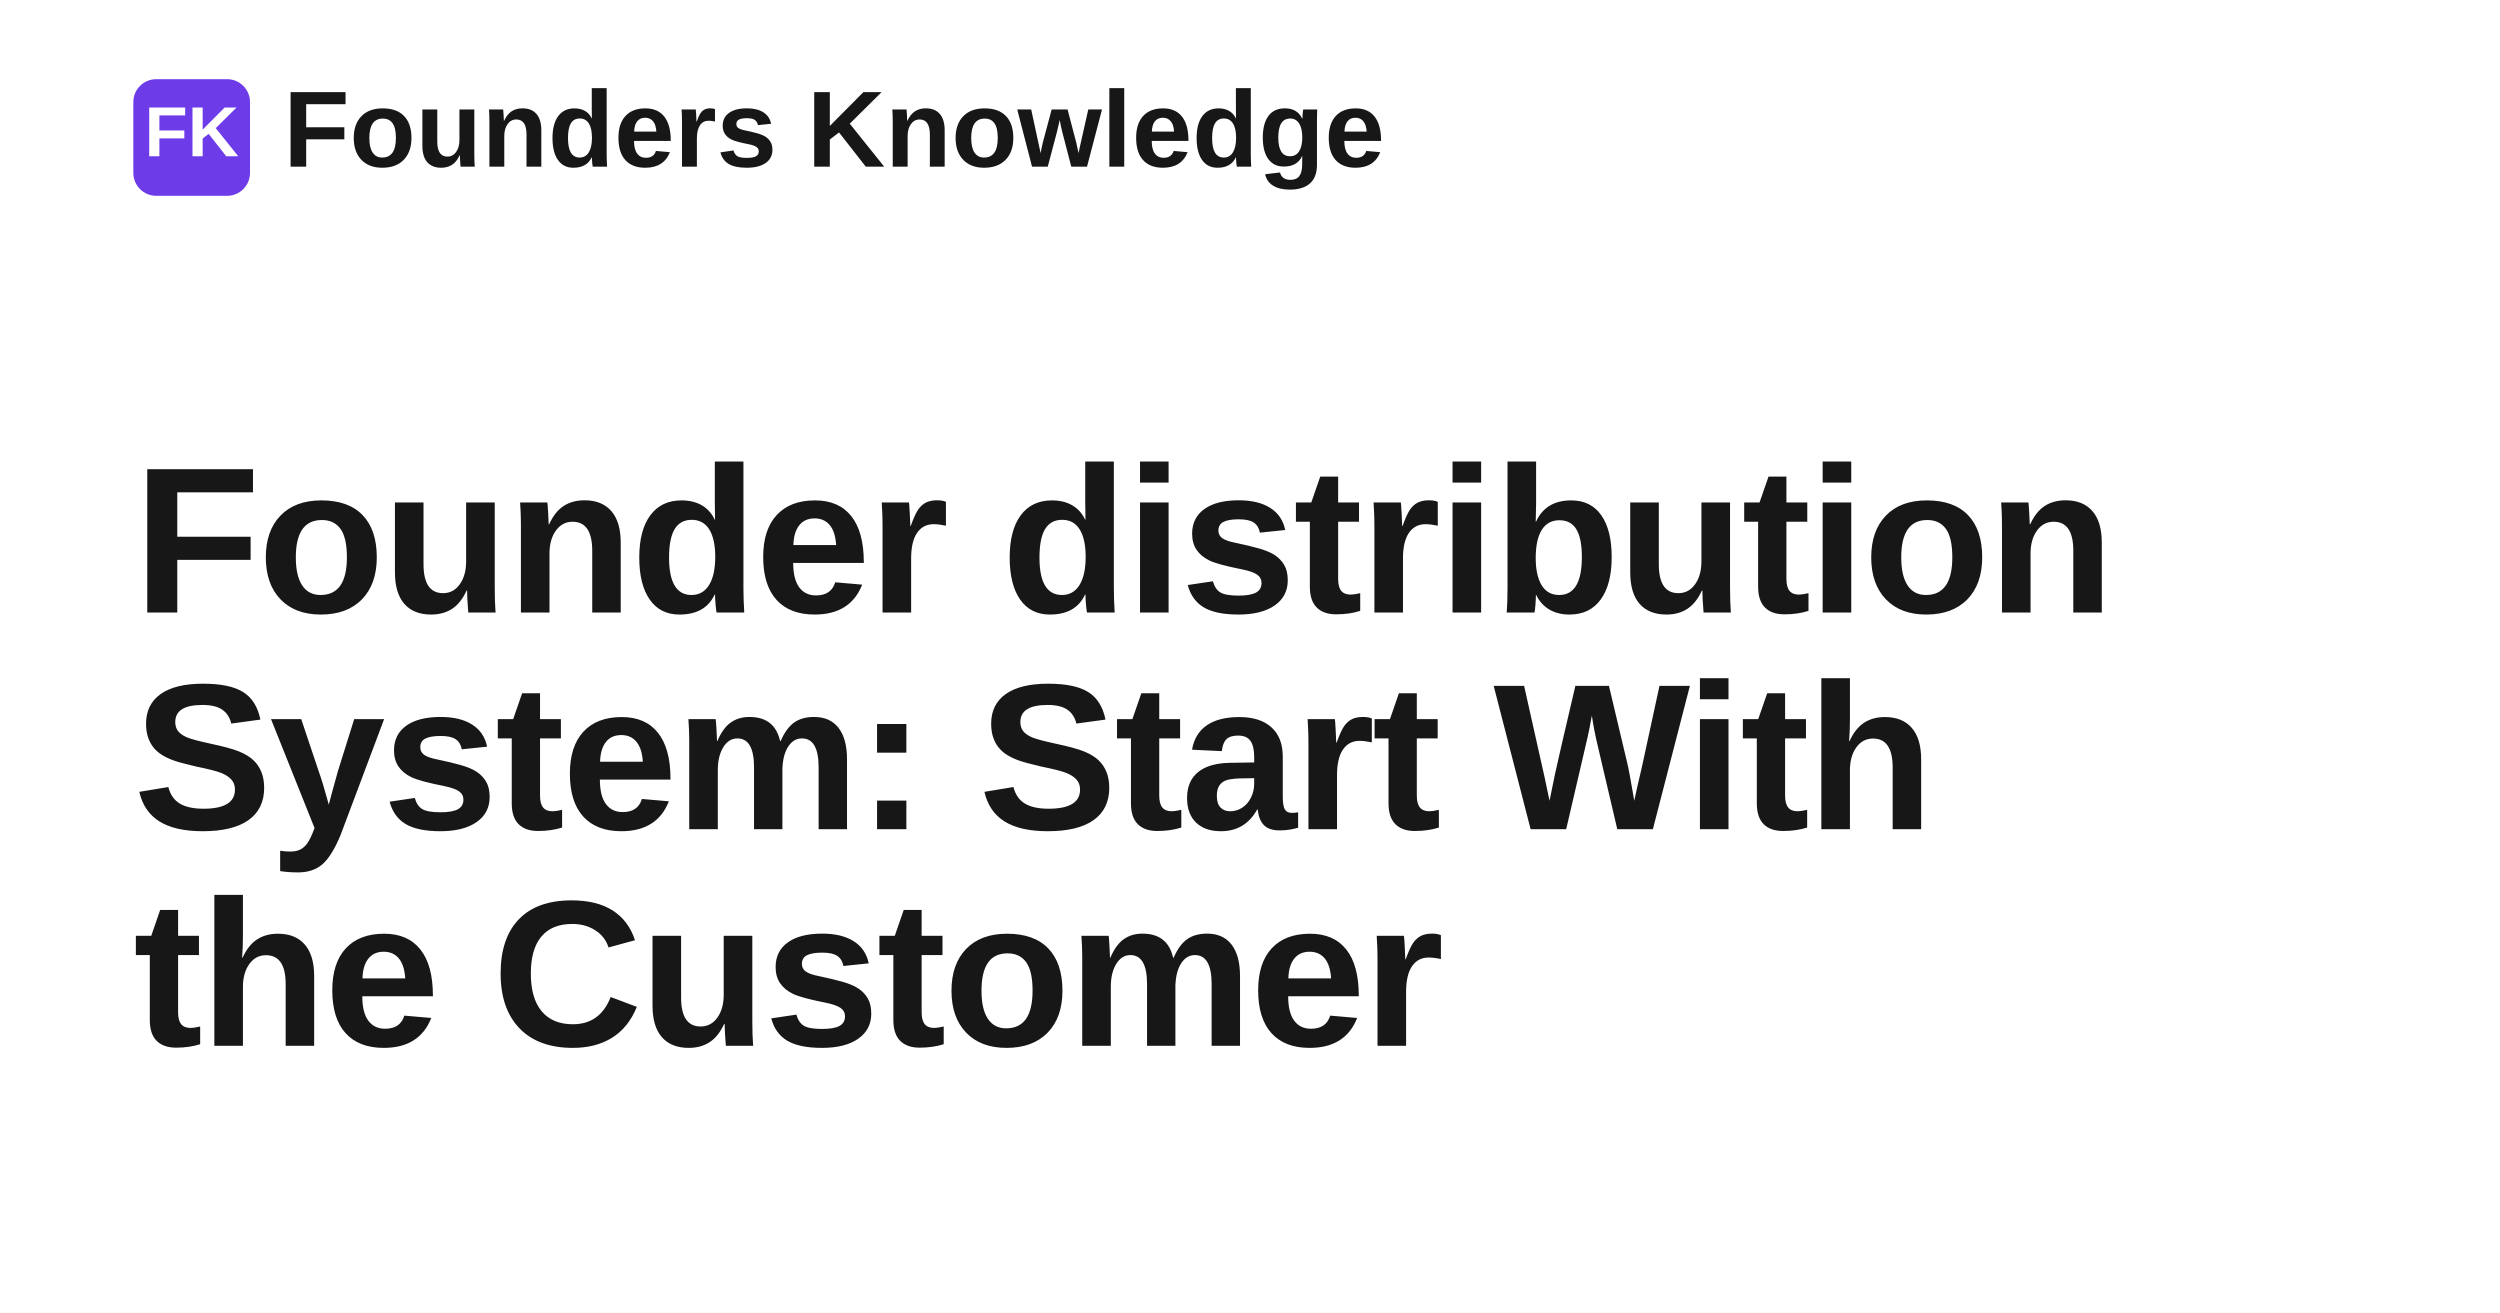
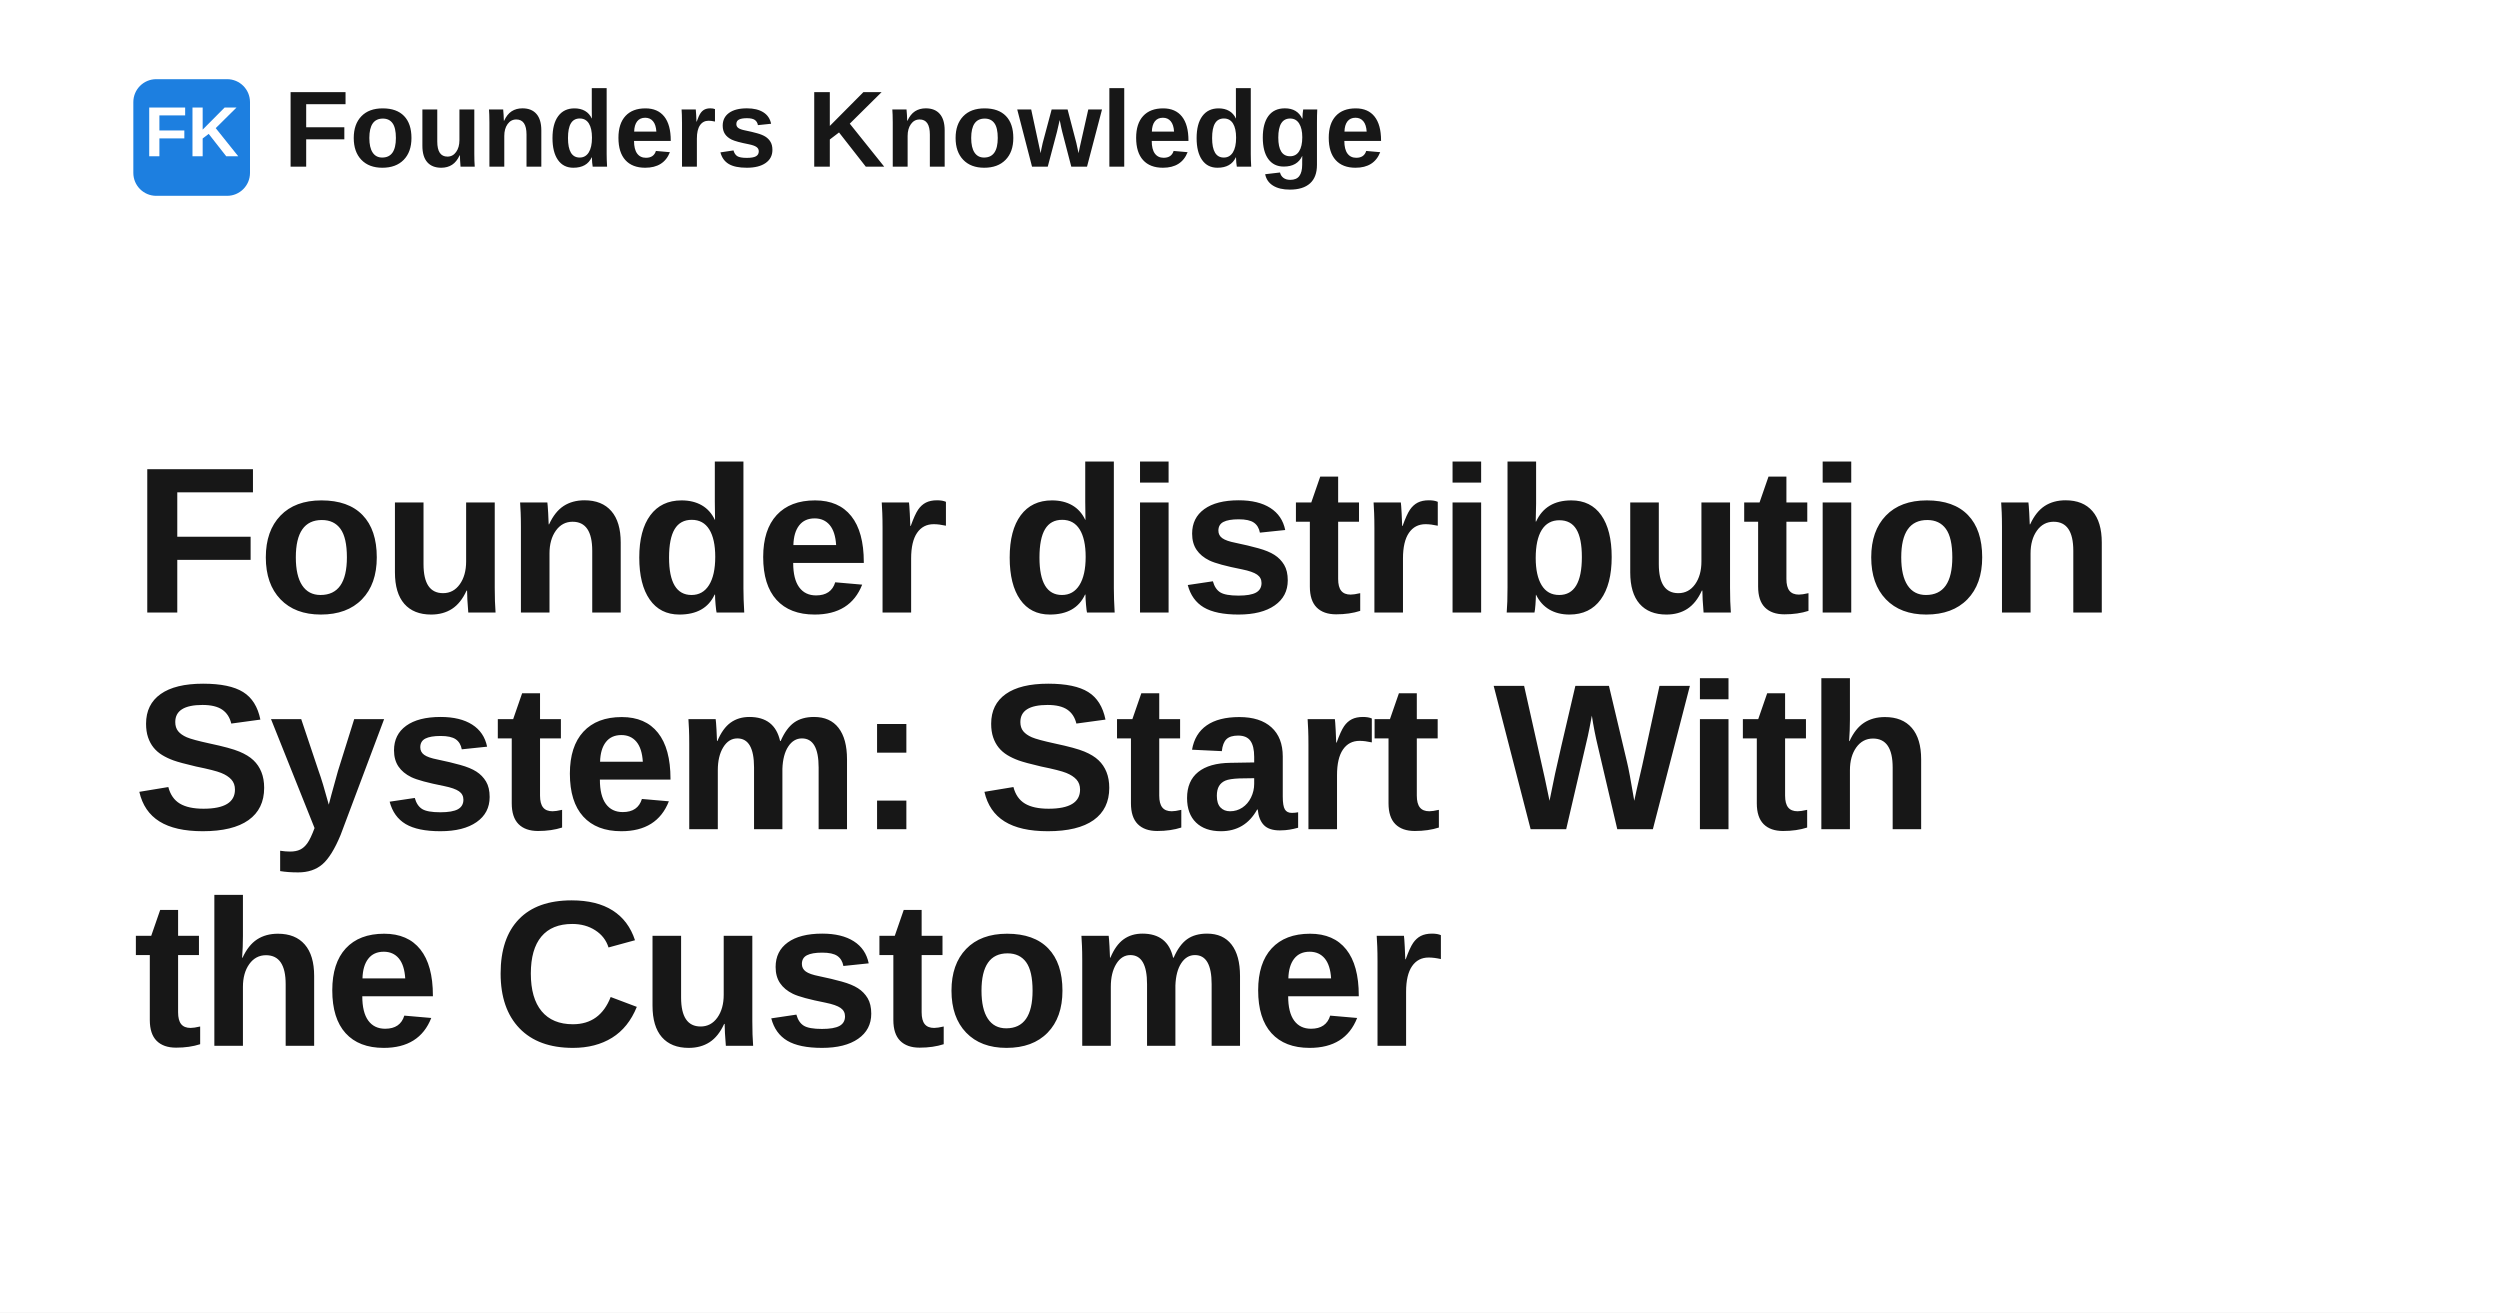
<svg xmlns="http://www.w3.org/2000/svg" width="1200" height="630" viewBox="0 0 1200 630" role="img" aria-label="Founder distribution System: Start With the Customer">
  <rect width="1200" height="630" fill="#ffffff" />
-   <rect x="64" y="38" width="56" height="56" rx="11" fill="#6d3be8" />
+   <rect x="64" y="38" width="56" height="56" rx="11" fill="#1d7fe0" />
  <text x="92" y="75" text-anchor="middle" fill="#ffffff" font-family="Space Grotesk, Arial, Helvetica, sans-serif" font-size="34" font-weight="700">FK</text>
  <text x="136" y="80" fill="#171717" font-family="Space Grotesk, Arial, Helvetica, sans-serif" font-size="52" font-weight="700">Founders Knowledge</text>
  <text x="64" y="294" fill="#171717" font-family="Space Grotesk, Arial, Helvetica, sans-serif" font-size="100" font-weight="700" letter-spacing="-1.4">
    <tspan x="64" dy="0">Founder distribution</tspan>
    <tspan x="64" dy="104">System: Start With</tspan>
    <tspan x="64" dy="104">the Customer</tspan>
  </text>
</svg>
